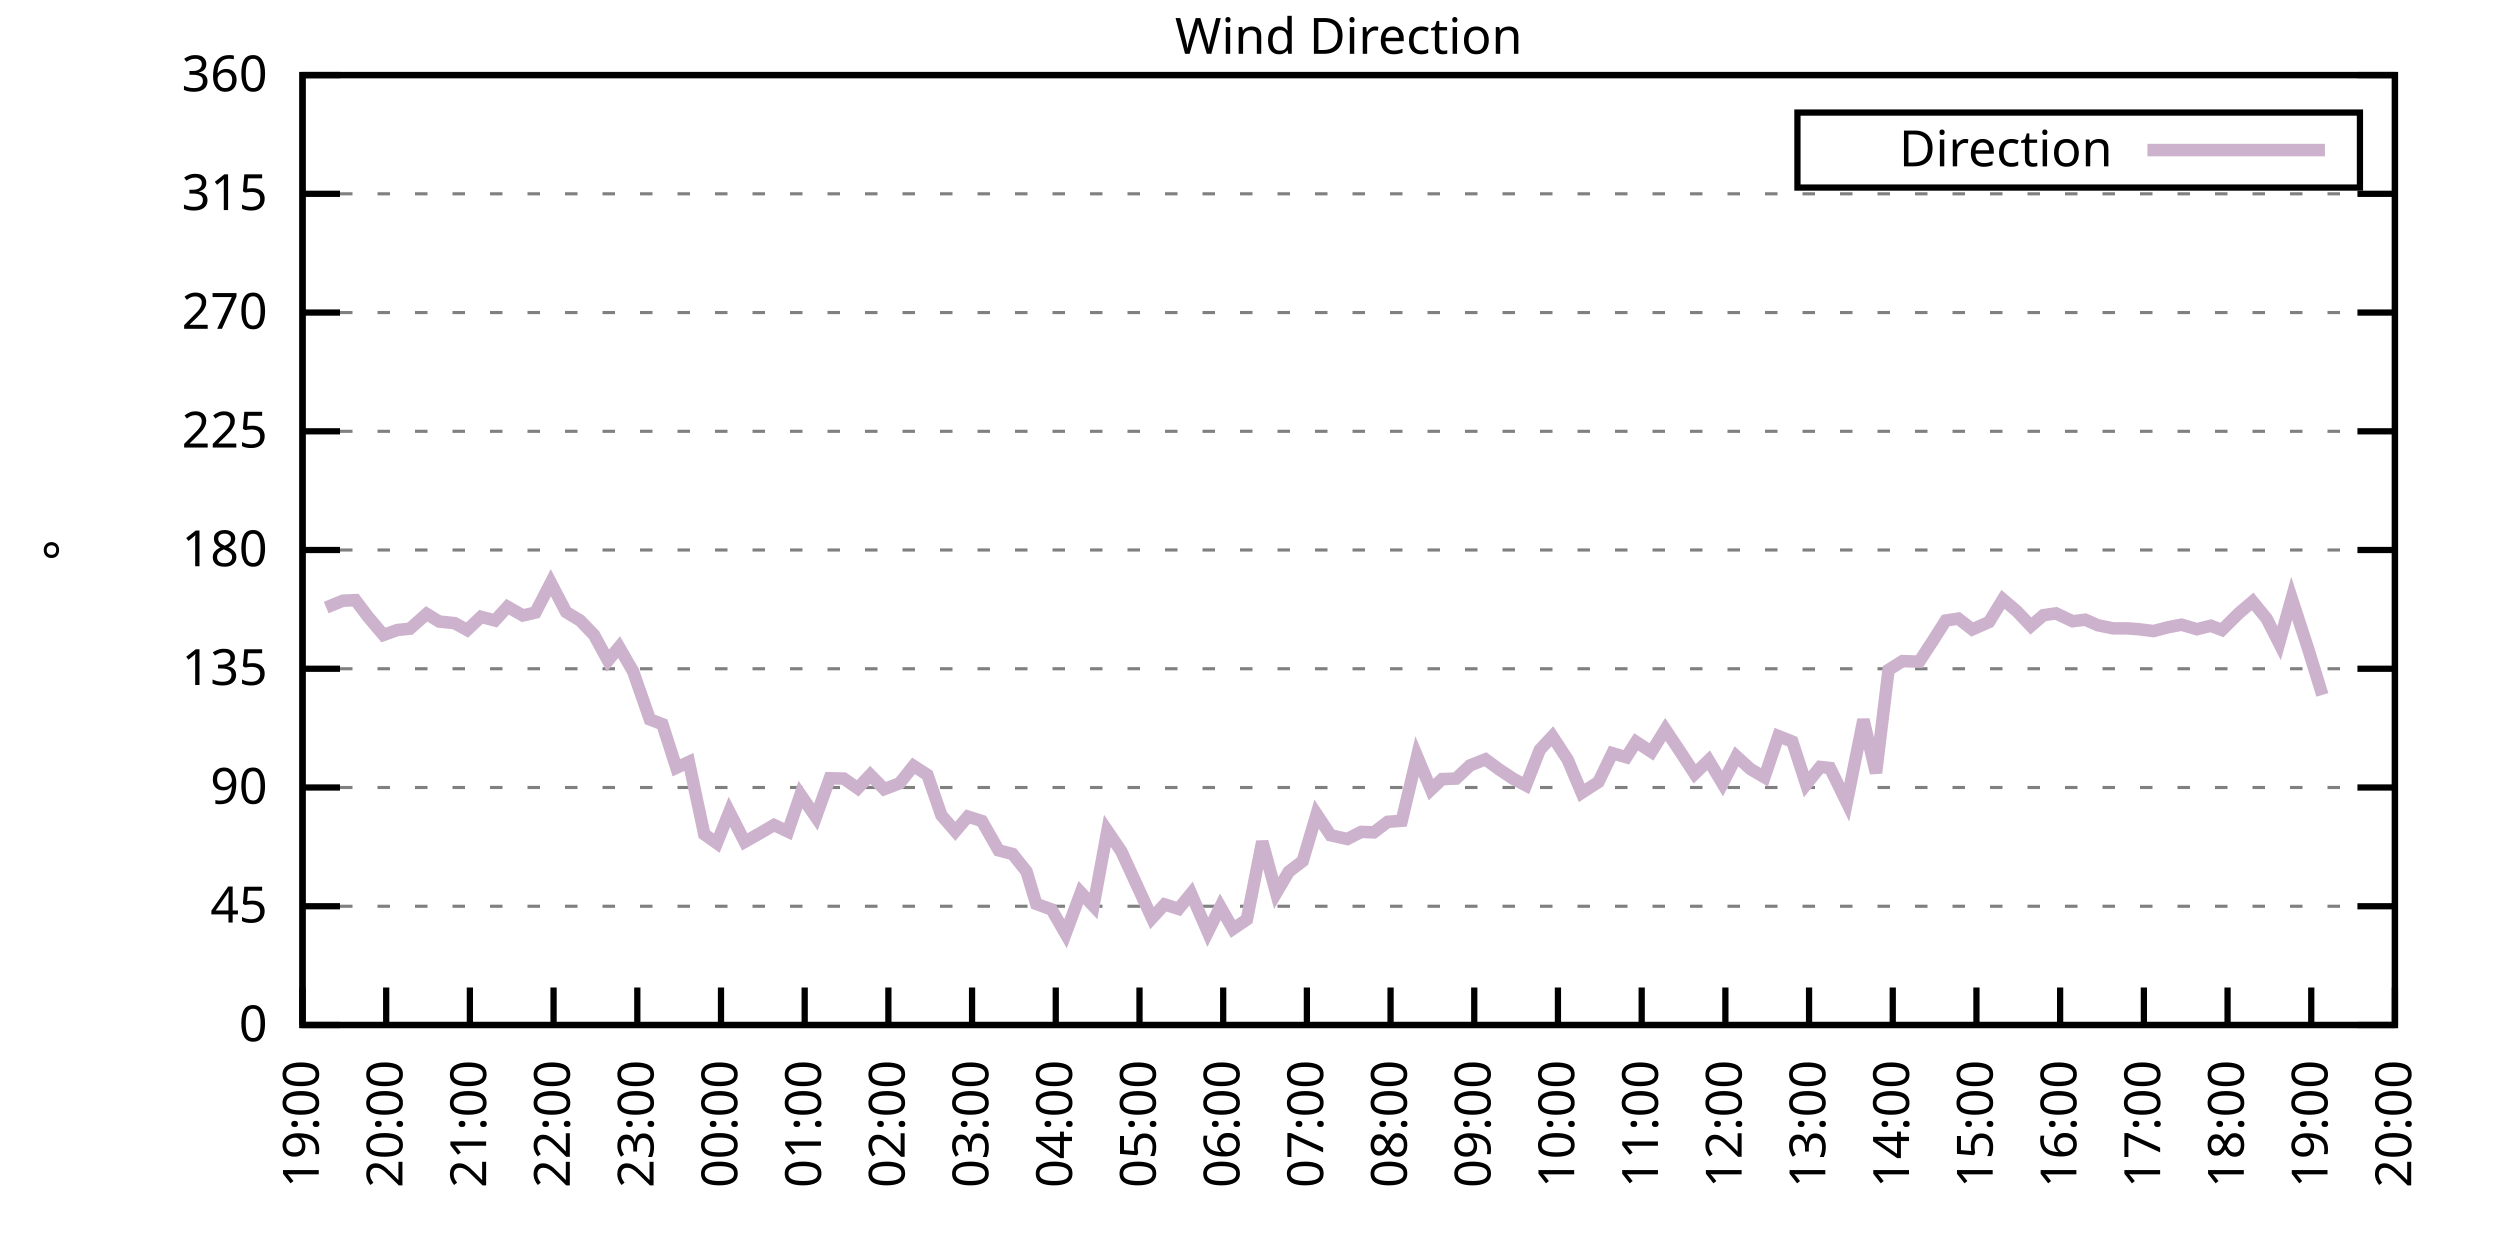
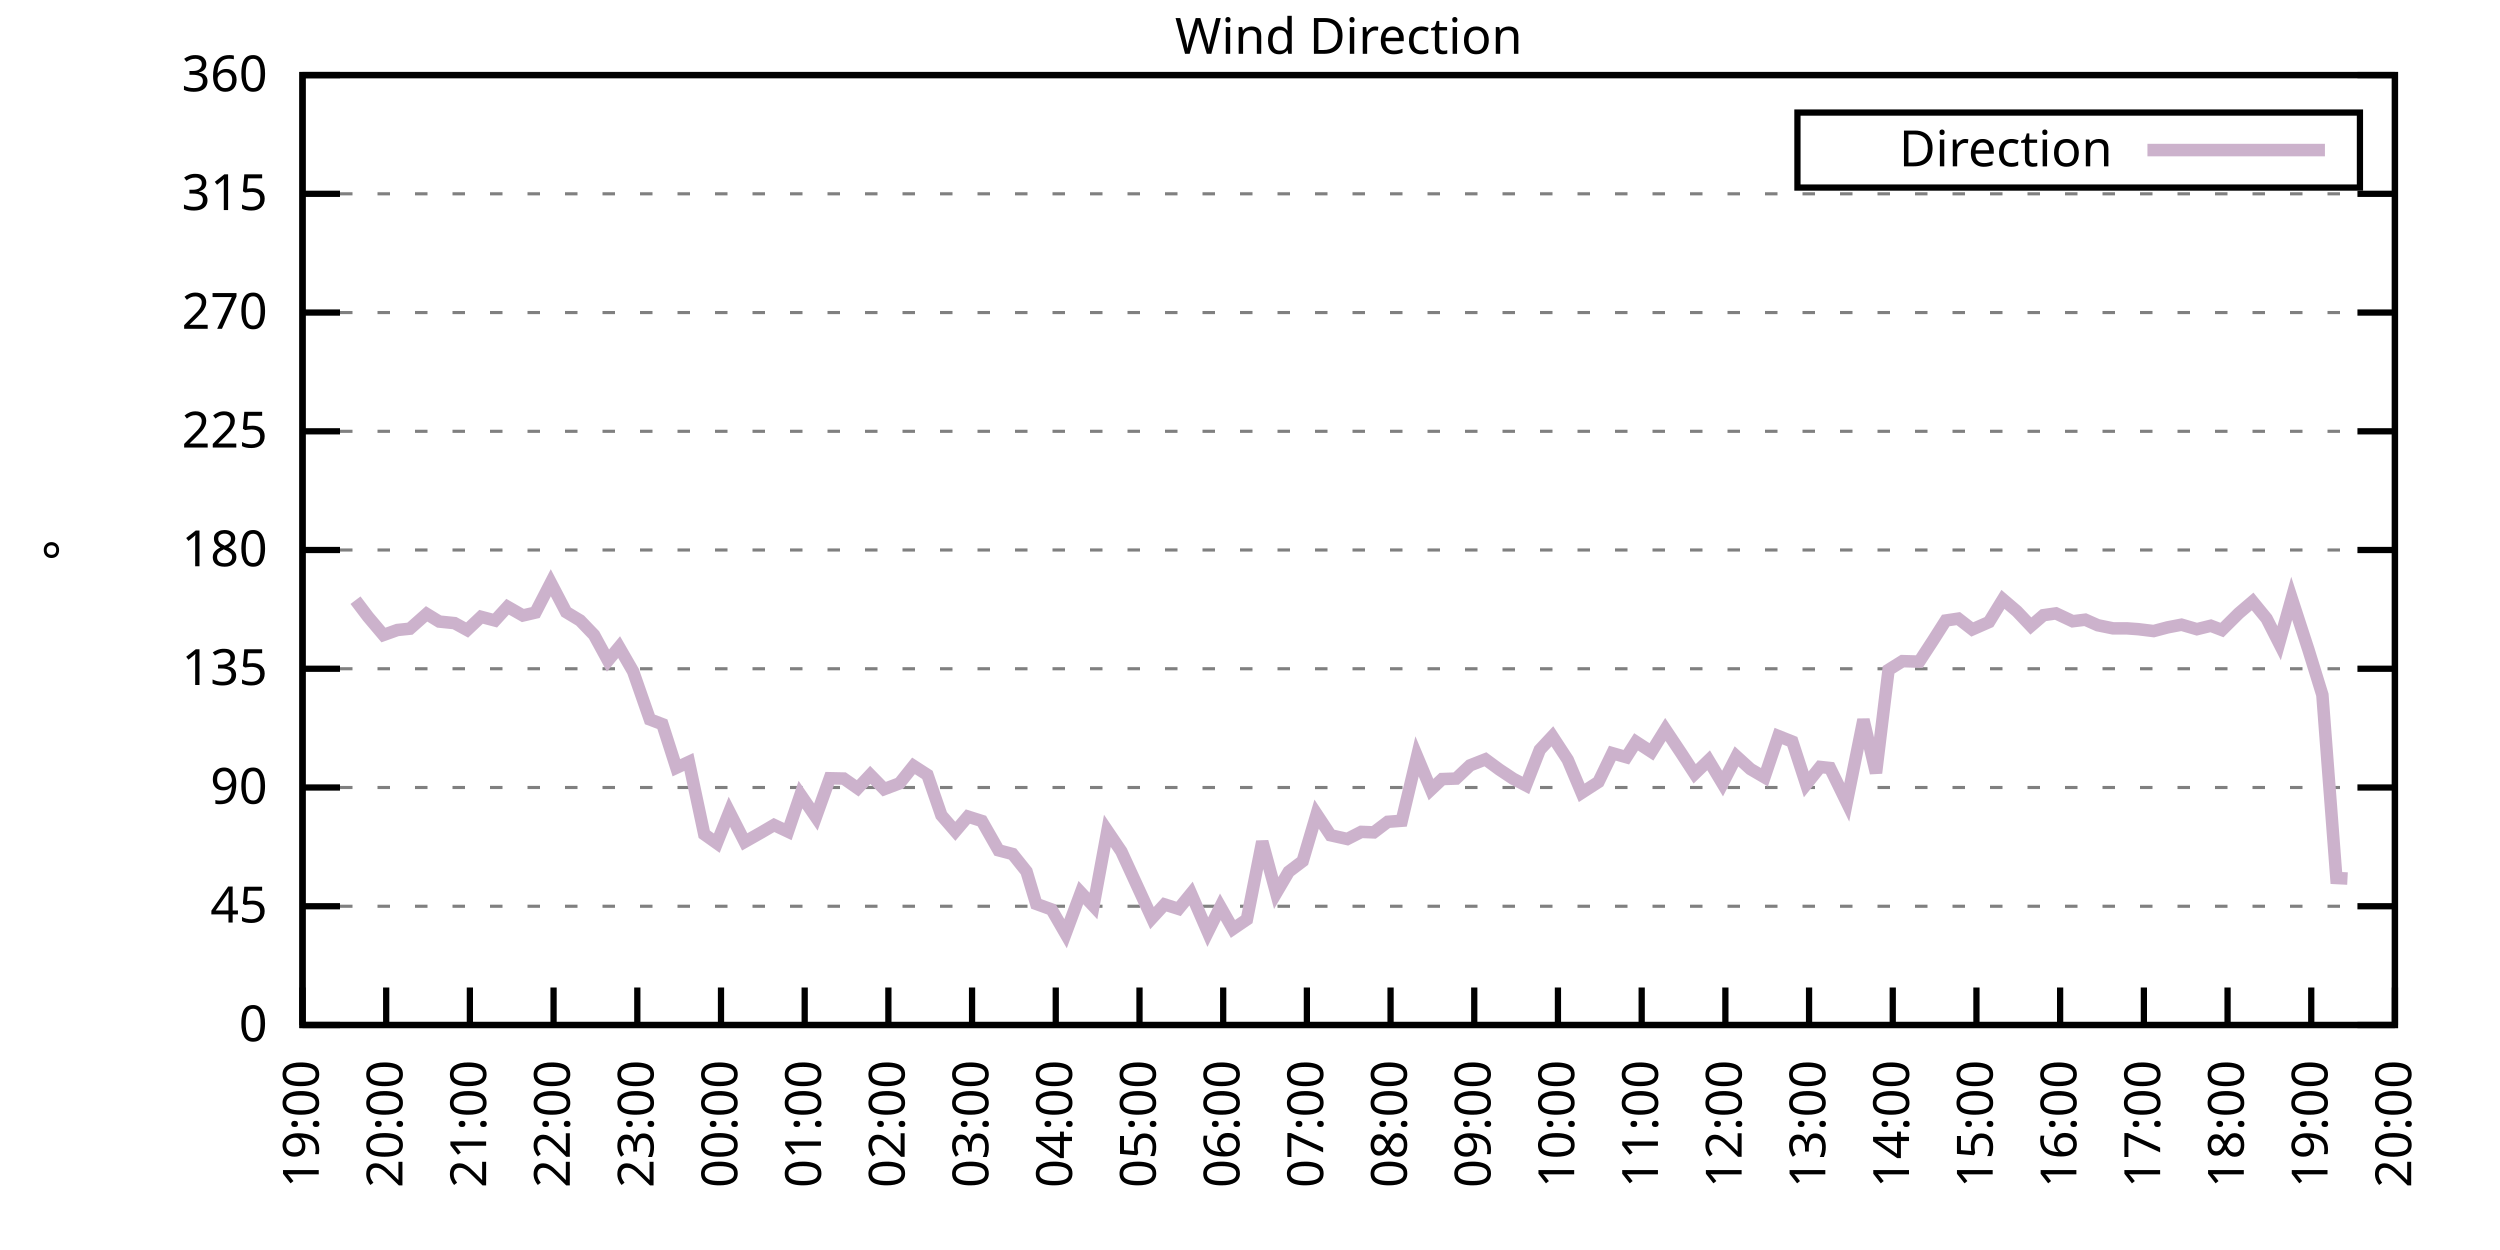
<svg xmlns="http://www.w3.org/2000/svg" xmlns:xlink="http://www.w3.org/1999/xlink" width="400" height="200" viewBox="0 0 400 200">
  <g id="gnuplot_canvas">
    <rect x="0" y="0" width="400" height="200" fill="none" />
    <defs>
      <circle id="gpDot" r="0.5" stroke-width="0.5" stroke="currentColor" />
      <path id="gpPt0" stroke-width="0.333" stroke="currentColor" d="M-1,0 h2 M0,-1 v2" />
      <path id="gpPt1" stroke-width="0.333" stroke="currentColor" d="M-1,-1 L1,1 M1,-1 L-1,1" />
      <path id="gpPt2" stroke-width="0.333" stroke="currentColor" d="M-1,0 L1,0 M0,-1 L0,1 M-1,-1 L1,1 M-1,1 L1,-1" />
      <rect id="gpPt3" stroke-width="0.333" stroke="currentColor" x="-1" y="-1" width="2" height="2" />
      <rect id="gpPt4" stroke-width="0.333" stroke="currentColor" fill="currentColor" x="-1" y="-1" width="2" height="2" />
      <circle id="gpPt5" stroke-width="0.333" stroke="currentColor" cx="0" cy="0" r="1" />
      <use xlink:href="#gpPt5" id="gpPt6" fill="currentColor" stroke="none" />
      <path id="gpPt7" stroke-width="0.333" stroke="currentColor" d="M0,-1.33 L-1.33,0.67 L1.33,0.67 z" />
      <use xlink:href="#gpPt7" id="gpPt8" fill="currentColor" stroke="none" />
      <use xlink:href="#gpPt7" id="gpPt9" stroke="currentColor" transform="rotate(180)" />
      <use xlink:href="#gpPt9" id="gpPt10" fill="currentColor" stroke="none" />
      <use xlink:href="#gpPt3" id="gpPt11" stroke="currentColor" transform="rotate(45)" />
      <use xlink:href="#gpPt11" id="gpPt12" fill="currentColor" stroke="none" />
      <path id="gpPt13" stroke-width="0.333" stroke="currentColor" d="M0,1.330 L1.265,0.411 L0.782,-1.067 L-0.782,-1.076 L-1.265,0.411 z" />
      <use xlink:href="#gpPt13" id="gpPt14" fill="currentColor" stroke="none" />
      <filter id="textbox" filterUnits="objectBoundingBox" x="0" y="0" height="1" width="1">
        <feFlood flood-color="white" flood-opacity="1" result="bgnd" />
        <feComposite in="SourceGraphic" in2="bgnd" operator="atop" />
      </filter>
      <filter id="greybox" filterUnits="objectBoundingBox" x="0" y="0" height="1" width="1">
        <feFlood flood-color="lightgrey" flood-opacity="1" result="grey" />
        <feComposite in="SourceGraphic" in2="grey" operator="atop" />
      </filter>
    </defs>
    <g fill="none" color="white" stroke="currentColor" stroke-width="1.00" stroke-linecap="butt" stroke-linejoin="miter">
</g>
    <g fill="none" color="black" stroke="currentColor" stroke-width="1.00" stroke-linecap="butt" stroke-linejoin="miter">
      <g stroke="none" shape-rendering="crispEdges">
        <polygon fill="rgb(255, 255, 255)" points="48.40,164.00 383.18,164.00 383.18,12.02 48.40,12.02 " />
      </g>
    </g>
    <g fill="none" color="black" stroke="currentColor" stroke-width="1.00" stroke-linecap="butt" stroke-linejoin="miter">
</g>
    <g fill="none" color="black" stroke="black" stroke-width="0.50" stroke-linecap="butt" stroke-linejoin="miter">
</g>
    <g fill="none" color="gray" stroke="currentColor" stroke-width="0.50" stroke-linecap="butt" stroke-linejoin="miter">
      <path stroke="gray" stroke-dasharray="2,4" class="gridline" d="M48.40,164.00 L383.19,164.00  " />
    </g>
    <g fill="none" color="gray" stroke="gray" stroke-width="1.00" stroke-linecap="butt" stroke-linejoin="miter">
</g>
    <g fill="none" color="black" stroke="currentColor" stroke-width="1.00" stroke-linecap="butt" stroke-linejoin="miter">
      <path stroke="black" d="M48.40,164.00 L54.40,164.00 M383.19,164.00 L377.19,164.00  " />
      <g transform="translate(42.80,166.60)" stroke="none" fill="black" font-family="Sans" font-size="8.00" text-anchor="end">
        <text>
          <tspan font-family="Sans"> 0</tspan>
        </text>
      </g>
    </g>
    <g fill="none" color="black" stroke="currentColor" stroke-width="1.00" stroke-linecap="butt" stroke-linejoin="miter">
</g>
    <g fill="none" color="black" stroke="black" stroke-width="0.50" stroke-linecap="butt" stroke-linejoin="miter">
</g>
    <g fill="none" color="gray" stroke="currentColor" stroke-width="0.50" stroke-linecap="butt" stroke-linejoin="miter">
      <path stroke="gray" stroke-dasharray="2,4" class="gridline" d="M48.40,145.00 L383.19,145.00  " />
    </g>
    <g fill="none" color="gray" stroke="gray" stroke-width="1.00" stroke-linecap="butt" stroke-linejoin="miter">
</g>
    <g fill="none" color="black" stroke="currentColor" stroke-width="1.00" stroke-linecap="butt" stroke-linejoin="miter">
      <path stroke="black" d="M48.40,145.00 L54.40,145.00 M383.19,145.00 L377.19,145.00  " />
      <g transform="translate(42.80,147.60)" stroke="none" fill="black" font-family="Sans" font-size="8.00" text-anchor="end">
        <text>
          <tspan font-family="Sans"> 45</tspan>
        </text>
      </g>
    </g>
    <g fill="none" color="black" stroke="currentColor" stroke-width="1.00" stroke-linecap="butt" stroke-linejoin="miter">
</g>
    <g fill="none" color="black" stroke="black" stroke-width="0.50" stroke-linecap="butt" stroke-linejoin="miter">
</g>
    <g fill="none" color="gray" stroke="currentColor" stroke-width="0.50" stroke-linecap="butt" stroke-linejoin="miter">
      <path stroke="gray" stroke-dasharray="2,4" class="gridline" d="M48.40,126.00 L383.19,126.00  " />
    </g>
    <g fill="none" color="gray" stroke="gray" stroke-width="1.00" stroke-linecap="butt" stroke-linejoin="miter">
</g>
    <g fill="none" color="black" stroke="currentColor" stroke-width="1.00" stroke-linecap="butt" stroke-linejoin="miter">
      <path stroke="black" d="M48.40,126.00 L54.40,126.00 M383.19,126.00 L377.19,126.00  " />
      <g transform="translate(42.80,128.60)" stroke="none" fill="black" font-family="Sans" font-size="8.00" text-anchor="end">
        <text>
          <tspan font-family="Sans"> 90</tspan>
        </text>
      </g>
    </g>
    <g fill="none" color="black" stroke="currentColor" stroke-width="1.00" stroke-linecap="butt" stroke-linejoin="miter">
</g>
    <g fill="none" color="black" stroke="black" stroke-width="0.50" stroke-linecap="butt" stroke-linejoin="miter">
</g>
    <g fill="none" color="gray" stroke="currentColor" stroke-width="0.50" stroke-linecap="butt" stroke-linejoin="miter">
      <path stroke="gray" stroke-dasharray="2,4" class="gridline" d="M48.40,107.00 L383.19,107.00  " />
    </g>
    <g fill="none" color="gray" stroke="gray" stroke-width="1.00" stroke-linecap="butt" stroke-linejoin="miter">
</g>
    <g fill="none" color="black" stroke="currentColor" stroke-width="1.00" stroke-linecap="butt" stroke-linejoin="miter">
      <path stroke="black" d="M48.40,107.00 L54.40,107.00 M383.19,107.00 L377.19,107.00  " />
      <g transform="translate(42.80,109.60)" stroke="none" fill="black" font-family="Sans" font-size="8.00" text-anchor="end">
        <text>
          <tspan font-family="Sans"> 135</tspan>
        </text>
      </g>
    </g>
    <g fill="none" color="black" stroke="currentColor" stroke-width="1.00" stroke-linecap="butt" stroke-linejoin="miter">
</g>
    <g fill="none" color="black" stroke="black" stroke-width="0.50" stroke-linecap="butt" stroke-linejoin="miter">
</g>
    <g fill="none" color="gray" stroke="currentColor" stroke-width="0.50" stroke-linecap="butt" stroke-linejoin="miter">
      <path stroke="gray" stroke-dasharray="2,4" class="gridline" d="M48.40,88.00 L383.19,88.00  " />
    </g>
    <g fill="none" color="gray" stroke="gray" stroke-width="1.00" stroke-linecap="butt" stroke-linejoin="miter">
</g>
    <g fill="none" color="black" stroke="currentColor" stroke-width="1.00" stroke-linecap="butt" stroke-linejoin="miter">
      <path stroke="black" d="M48.40,88.00 L54.40,88.00 M383.19,88.00 L377.19,88.00  " />
      <g transform="translate(42.80,90.60)" stroke="none" fill="black" font-family="Sans" font-size="8.00" text-anchor="end">
        <text>
          <tspan font-family="Sans"> 180</tspan>
        </text>
      </g>
    </g>
    <g fill="none" color="black" stroke="currentColor" stroke-width="1.00" stroke-linecap="butt" stroke-linejoin="miter">
</g>
    <g fill="none" color="black" stroke="black" stroke-width="0.50" stroke-linecap="butt" stroke-linejoin="miter">
</g>
    <g fill="none" color="gray" stroke="currentColor" stroke-width="0.50" stroke-linecap="butt" stroke-linejoin="miter">
      <path stroke="gray" stroke-dasharray="2,4" class="gridline" d="M48.40,69.01 L383.19,69.01  " />
    </g>
    <g fill="none" color="gray" stroke="gray" stroke-width="1.00" stroke-linecap="butt" stroke-linejoin="miter">
</g>
    <g fill="none" color="black" stroke="currentColor" stroke-width="1.00" stroke-linecap="butt" stroke-linejoin="miter">
      <path stroke="black" d="M48.40,69.01 L54.40,69.01 M383.19,69.01 L377.19,69.01  " />
      <g transform="translate(42.80,71.61)" stroke="none" fill="black" font-family="Sans" font-size="8.00" text-anchor="end">
        <text>
          <tspan font-family="Sans"> 225</tspan>
        </text>
      </g>
    </g>
    <g fill="none" color="black" stroke="currentColor" stroke-width="1.00" stroke-linecap="butt" stroke-linejoin="miter">
</g>
    <g fill="none" color="black" stroke="black" stroke-width="0.50" stroke-linecap="butt" stroke-linejoin="miter">
</g>
    <g fill="none" color="gray" stroke="currentColor" stroke-width="0.50" stroke-linecap="butt" stroke-linejoin="miter">
      <path stroke="gray" stroke-dasharray="2,4" class="gridline" d="M48.40,50.01 L383.19,50.01  " />
    </g>
    <g fill="none" color="gray" stroke="gray" stroke-width="1.00" stroke-linecap="butt" stroke-linejoin="miter">
</g>
    <g fill="none" color="black" stroke="currentColor" stroke-width="1.00" stroke-linecap="butt" stroke-linejoin="miter">
      <path stroke="black" d="M48.40,50.01 L54.40,50.01 M383.19,50.01 L377.19,50.01  " />
      <g transform="translate(42.80,52.61)" stroke="none" fill="black" font-family="Sans" font-size="8.00" text-anchor="end">
        <text>
          <tspan font-family="Sans"> 270</tspan>
        </text>
      </g>
    </g>
    <g fill="none" color="black" stroke="currentColor" stroke-width="1.00" stroke-linecap="butt" stroke-linejoin="miter">
</g>
    <g fill="none" color="black" stroke="black" stroke-width="0.50" stroke-linecap="butt" stroke-linejoin="miter">
</g>
    <g fill="none" color="gray" stroke="currentColor" stroke-width="0.50" stroke-linecap="butt" stroke-linejoin="miter">
      <path stroke="gray" stroke-dasharray="2,4" class="gridline" d="M48.40,31.01 L383.19,31.01  " />
    </g>
    <g fill="none" color="gray" stroke="gray" stroke-width="1.00" stroke-linecap="butt" stroke-linejoin="miter">
</g>
    <g fill="none" color="black" stroke="currentColor" stroke-width="1.00" stroke-linecap="butt" stroke-linejoin="miter">
      <path stroke="black" d="M48.40,31.01 L54.40,31.01 M383.19,31.01 L377.19,31.01  " />
      <g transform="translate(42.80,33.61)" stroke="none" fill="black" font-family="Sans" font-size="8.00" text-anchor="end">
        <text>
          <tspan font-family="Sans"> 315</tspan>
        </text>
      </g>
    </g>
    <g fill="none" color="black" stroke="currentColor" stroke-width="1.00" stroke-linecap="butt" stroke-linejoin="miter">
</g>
    <g fill="none" color="black" stroke="black" stroke-width="0.50" stroke-linecap="butt" stroke-linejoin="miter">
</g>
    <g fill="none" color="gray" stroke="currentColor" stroke-width="0.50" stroke-linecap="butt" stroke-linejoin="miter">
      <path stroke="gray" stroke-dasharray="2,4" class="gridline" d="M48.40,12.01 L383.19,12.01  " />
    </g>
    <g fill="none" color="gray" stroke="gray" stroke-width="1.00" stroke-linecap="butt" stroke-linejoin="miter">
</g>
    <g fill="none" color="black" stroke="currentColor" stroke-width="1.00" stroke-linecap="butt" stroke-linejoin="miter">
      <path stroke="black" d="M48.40,12.01 L54.40,12.01 M383.19,12.01 L377.19,12.01  " />
      <g transform="translate(42.80,14.61)" stroke="none" fill="black" font-family="Sans" font-size="8.00" text-anchor="end">
        <text>
          <tspan font-family="Sans"> 360</tspan>
        </text>
      </g>
    </g>
    <g fill="none" color="black" stroke="currentColor" stroke-width="1.00" stroke-linecap="butt" stroke-linejoin="miter">
      <path stroke="black" d="M48.40,164.00 L48.40,158.00  " />
      <g transform="translate(51.00,169.60) rotate(270.00)" stroke="none" fill="black" font-family="Sans" font-size="8.00" text-anchor="end">
        <text>
          <tspan font-family="Sans">19:00</tspan>
        </text>
      </g>
    </g>
    <g fill="none" color="black" stroke="currentColor" stroke-width="1.00" stroke-linecap="butt" stroke-linejoin="miter">
      <path stroke="black" d="M61.79,164.00 L61.79,158.00  " />
      <g transform="translate(64.39,169.60) rotate(270.00)" stroke="none" fill="black" font-family="Sans" font-size="8.00" text-anchor="end">
        <text>
          <tspan font-family="Sans">20:00</tspan>
        </text>
      </g>
    </g>
    <g fill="none" color="black" stroke="currentColor" stroke-width="1.00" stroke-linecap="butt" stroke-linejoin="miter">
      <path stroke="black" d="M75.18,164.00 L75.18,158.00  " />
      <g transform="translate(77.78,169.60) rotate(270.00)" stroke="none" fill="black" font-family="Sans" font-size="8.00" text-anchor="end">
        <text>
          <tspan font-family="Sans">21:00</tspan>
        </text>
      </g>
    </g>
    <g fill="none" color="black" stroke="currentColor" stroke-width="1.00" stroke-linecap="butt" stroke-linejoin="miter">
      <path stroke="black" d="M88.57,164.00 L88.57,158.00  " />
      <g transform="translate(91.17,169.60) rotate(270.00)" stroke="none" fill="black" font-family="Sans" font-size="8.00" text-anchor="end">
        <text>
          <tspan font-family="Sans">22:00</tspan>
        </text>
      </g>
    </g>
    <g fill="none" color="black" stroke="currentColor" stroke-width="1.00" stroke-linecap="butt" stroke-linejoin="miter">
      <path stroke="black" d="M101.97,164.00 L101.97,158.00  " />
      <g transform="translate(104.57,169.60) rotate(270.00)" stroke="none" fill="black" font-family="Sans" font-size="8.00" text-anchor="end">
        <text>
          <tspan font-family="Sans">23:00</tspan>
        </text>
      </g>
    </g>
    <g fill="none" color="black" stroke="currentColor" stroke-width="1.00" stroke-linecap="butt" stroke-linejoin="miter">
      <path stroke="black" d="M115.36,164.00 L115.36,158.00  " />
      <g transform="translate(117.96,169.60) rotate(270.00)" stroke="none" fill="black" font-family="Sans" font-size="8.00" text-anchor="end">
        <text>
          <tspan font-family="Sans">00:00</tspan>
        </text>
      </g>
    </g>
    <g fill="none" color="black" stroke="currentColor" stroke-width="1.00" stroke-linecap="butt" stroke-linejoin="miter">
      <path stroke="black" d="M128.75,164.00 L128.75,158.00  " />
      <g transform="translate(131.35,169.60) rotate(270.00)" stroke="none" fill="black" font-family="Sans" font-size="8.00" text-anchor="end">
        <text>
          <tspan font-family="Sans">01:00</tspan>
        </text>
      </g>
    </g>
    <g fill="none" color="black" stroke="currentColor" stroke-width="1.00" stroke-linecap="butt" stroke-linejoin="miter">
      <path stroke="black" d="M142.14,164.00 L142.14,158.00  " />
      <g transform="translate(144.74,169.60) rotate(270.00)" stroke="none" fill="black" font-family="Sans" font-size="8.00" text-anchor="end">
        <text>
          <tspan font-family="Sans">02:00</tspan>
        </text>
      </g>
    </g>
    <g fill="none" color="black" stroke="currentColor" stroke-width="1.00" stroke-linecap="butt" stroke-linejoin="miter">
      <path stroke="black" d="M155.53,164.00 L155.53,158.00  " />
      <g transform="translate(158.13,169.60) rotate(270.00)" stroke="none" fill="black" font-family="Sans" font-size="8.00" text-anchor="end">
        <text>
          <tspan font-family="Sans">03:00</tspan>
        </text>
      </g>
    </g>
    <g fill="none" color="black" stroke="currentColor" stroke-width="1.00" stroke-linecap="butt" stroke-linejoin="miter">
      <path stroke="black" d="M168.92,164.00 L168.92,158.00  " />
      <g transform="translate(171.52,169.60) rotate(270.00)" stroke="none" fill="black" font-family="Sans" font-size="8.00" text-anchor="end">
        <text>
          <tspan font-family="Sans">04:00</tspan>
        </text>
      </g>
    </g>
    <g fill="none" color="black" stroke="currentColor" stroke-width="1.00" stroke-linecap="butt" stroke-linejoin="miter">
      <path stroke="black" d="M182.32,164.00 L182.32,158.00  " />
      <g transform="translate(184.92,169.60) rotate(270.00)" stroke="none" fill="black" font-family="Sans" font-size="8.00" text-anchor="end">
        <text>
          <tspan font-family="Sans">05:00</tspan>
        </text>
      </g>
    </g>
    <g fill="none" color="black" stroke="currentColor" stroke-width="1.00" stroke-linecap="butt" stroke-linejoin="miter">
      <path stroke="black" d="M195.71,164.00 L195.71,158.00  " />
      <g transform="translate(198.31,169.60) rotate(270.00)" stroke="none" fill="black" font-family="Sans" font-size="8.00" text-anchor="end">
        <text>
          <tspan font-family="Sans">06:00</tspan>
        </text>
      </g>
    </g>
    <g fill="none" color="black" stroke="currentColor" stroke-width="1.00" stroke-linecap="butt" stroke-linejoin="miter">
      <path stroke="black" d="M209.10,164.00 L209.10,158.00  " />
      <g transform="translate(211.70,169.60) rotate(270.00)" stroke="none" fill="black" font-family="Sans" font-size="8.00" text-anchor="end">
        <text>
          <tspan font-family="Sans">07:00</tspan>
        </text>
      </g>
    </g>
    <g fill="none" color="black" stroke="currentColor" stroke-width="1.00" stroke-linecap="butt" stroke-linejoin="miter">
      <path stroke="black" d="M222.49,164.00 L222.49,158.00  " />
      <g transform="translate(225.09,169.60) rotate(270.00)" stroke="none" fill="black" font-family="Sans" font-size="8.00" text-anchor="end">
        <text>
          <tspan font-family="Sans">08:00</tspan>
        </text>
      </g>
    </g>
    <g fill="none" color="black" stroke="currentColor" stroke-width="1.00" stroke-linecap="butt" stroke-linejoin="miter">
      <path stroke="black" d="M235.88,164.00 L235.88,158.00  " />
      <g transform="translate(238.48,169.60) rotate(270.00)" stroke="none" fill="black" font-family="Sans" font-size="8.00" text-anchor="end">
        <text>
          <tspan font-family="Sans">09:00</tspan>
        </text>
      </g>
    </g>
    <g fill="none" color="black" stroke="currentColor" stroke-width="1.00" stroke-linecap="butt" stroke-linejoin="miter">
      <path stroke="black" d="M249.27,164.00 L249.27,158.00  " />
      <g transform="translate(251.87,169.60) rotate(270.00)" stroke="none" fill="black" font-family="Sans" font-size="8.00" text-anchor="end">
        <text>
          <tspan font-family="Sans">10:00</tspan>
        </text>
      </g>
    </g>
    <g fill="none" color="black" stroke="currentColor" stroke-width="1.00" stroke-linecap="butt" stroke-linejoin="miter">
      <path stroke="black" d="M262.67,164.00 L262.67,158.00  " />
      <g transform="translate(265.27,169.60) rotate(270.00)" stroke="none" fill="black" font-family="Sans" font-size="8.00" text-anchor="end">
        <text>
          <tspan font-family="Sans">11:00</tspan>
        </text>
      </g>
    </g>
    <g fill="none" color="black" stroke="currentColor" stroke-width="1.00" stroke-linecap="butt" stroke-linejoin="miter">
      <path stroke="black" d="M276.06,164.00 L276.06,158.00  " />
      <g transform="translate(278.66,169.60) rotate(270.00)" stroke="none" fill="black" font-family="Sans" font-size="8.00" text-anchor="end">
        <text>
          <tspan font-family="Sans">12:00</tspan>
        </text>
      </g>
    </g>
    <g fill="none" color="black" stroke="currentColor" stroke-width="1.00" stroke-linecap="butt" stroke-linejoin="miter">
      <path stroke="black" d="M289.45,164.00 L289.45,158.00  " />
      <g transform="translate(292.05,169.60) rotate(270.00)" stroke="none" fill="black" font-family="Sans" font-size="8.00" text-anchor="end">
        <text>
          <tspan font-family="Sans">13:00</tspan>
        </text>
      </g>
    </g>
    <g fill="none" color="black" stroke="currentColor" stroke-width="1.00" stroke-linecap="butt" stroke-linejoin="miter">
      <path stroke="black" d="M302.84,164.00 L302.84,158.00  " />
      <g transform="translate(305.44,169.60) rotate(270.00)" stroke="none" fill="black" font-family="Sans" font-size="8.00" text-anchor="end">
        <text>
          <tspan font-family="Sans">14:00</tspan>
        </text>
      </g>
    </g>
    <g fill="none" color="black" stroke="currentColor" stroke-width="1.00" stroke-linecap="butt" stroke-linejoin="miter">
      <path stroke="black" d="M316.23,164.00 L316.23,158.00  " />
      <g transform="translate(318.83,169.60) rotate(270.00)" stroke="none" fill="black" font-family="Sans" font-size="8.00" text-anchor="end">
        <text>
          <tspan font-family="Sans">15:00</tspan>
        </text>
      </g>
    </g>
    <g fill="none" color="black" stroke="currentColor" stroke-width="1.00" stroke-linecap="butt" stroke-linejoin="miter">
      <path stroke="black" d="M329.62,164.00 L329.62,158.00  " />
      <g transform="translate(332.22,169.60) rotate(270.00)" stroke="none" fill="black" font-family="Sans" font-size="8.00" text-anchor="end">
        <text>
          <tspan font-family="Sans">16:00</tspan>
        </text>
      </g>
    </g>
    <g fill="none" color="black" stroke="currentColor" stroke-width="1.00" stroke-linecap="butt" stroke-linejoin="miter">
      <path stroke="black" d="M343.02,164.00 L343.02,158.00  " />
      <g transform="translate(345.62,169.60) rotate(270.00)" stroke="none" fill="black" font-family="Sans" font-size="8.00" text-anchor="end">
        <text>
          <tspan font-family="Sans">17:00</tspan>
        </text>
      </g>
    </g>
    <g fill="none" color="black" stroke="currentColor" stroke-width="1.00" stroke-linecap="butt" stroke-linejoin="miter">
      <path stroke="black" d="M356.41,164.00 L356.41,158.00  " />
      <g transform="translate(359.01,169.60) rotate(270.00)" stroke="none" fill="black" font-family="Sans" font-size="8.00" text-anchor="end">
        <text>
          <tspan font-family="Sans">18:00</tspan>
        </text>
      </g>
    </g>
    <g fill="none" color="black" stroke="currentColor" stroke-width="1.00" stroke-linecap="butt" stroke-linejoin="miter">
      <path stroke="black" d="M369.80,164.00 L369.80,158.00  " />
      <g transform="translate(372.40,169.60) rotate(270.00)" stroke="none" fill="black" font-family="Sans" font-size="8.00" text-anchor="end">
        <text>
          <tspan font-family="Sans">19:00</tspan>
        </text>
      </g>
    </g>
    <g fill="none" color="black" stroke="currentColor" stroke-width="1.00" stroke-linecap="butt" stroke-linejoin="miter">
      <path stroke="black" d="M383.19,164.00 L383.19,158.00  " />
      <g transform="translate(385.79,169.60) rotate(270.00)" stroke="none" fill="black" font-family="Sans" font-size="8.00" text-anchor="end">
        <text>
          <tspan font-family="Sans">20:00</tspan>
        </text>
      </g>
    </g>
    <g fill="none" color="black" stroke="currentColor" stroke-width="1.00" stroke-linecap="butt" stroke-linejoin="miter">
</g>
    <g fill="none" color="black" stroke="currentColor" stroke-width="1.00" stroke-linecap="butt" stroke-linejoin="miter">
      <path stroke="black" d="M48.40,12.01 L48.40,164.00 L383.19,164.00 L383.19,12.01 L48.40,12.01 Z  " />
    </g>
    <g fill="none" color="black" stroke="currentColor" stroke-width="1.00" stroke-linecap="butt" stroke-linejoin="miter">
</g>
    <g fill="none" color="black" stroke="currentColor" stroke-width="1.00" stroke-linecap="butt" stroke-linejoin="miter">
      <path stroke="black" d="M287.59,30.01 L287.59,18.01 L377.59,18.01 L377.59,30.01 L287.59,30.01 Z  " />
    </g>
    <g id="Wind_direction_plot_1">
      <g fill="none" color="white" stroke="black" stroke-width="2.00" stroke-linecap="butt" stroke-linejoin="miter">
</g>
      <g fill="none" color="black" stroke="currentColor" stroke-width="2.00" stroke-linecap="butt" stroke-linejoin="miter">
        <g transform="translate(337.99,26.61)" stroke="none" fill="black" font-family="Sans" font-size="8.00" text-anchor="end">
          <text>
            <tspan font-family="Sans">Direction</tspan>
          </text>
        </g>
      </g>
      <g fill="none" color="black" stroke="currentColor" stroke-width="2.00" stroke-linecap="butt" stroke-linejoin="miter">
-         <path stroke="rgb(204, 178, 204)" d="M343.59,24.01 L371.99,24.01 M52.19,97.21 L54.87,96.11 L56.88,96.03 L58.89,98.69 L61.35,101.60 L63.58,100.80   L65.59,100.59 L68.26,98.22 L70.27,99.45 L72.73,99.70 L74.74,100.80 L76.97,98.69 L79.20,99.28 L81.21,97.08   L83.66,98.48 L85.67,98.01 L88.13,93.24 L90.58,97.93 L92.82,99.28 L95.05,101.60 L97.28,105.69 L99.06,103.54   L101.30,107.43 L103.98,115.11 L105.98,115.87 L108.22,122.84 L110.22,121.91 L112.68,133.48 L114.69,134.91 L116.70,129.89   L119.15,134.70 L121.83,133.18 L123.84,132.00 L126.07,133.05 L128.08,127.14 L130.54,130.73 L132.77,124.52 L135.00,124.57   L137.23,126.13 L139.24,123.98 L141.47,126.26 L143.93,125.33 L146.16,122.54 L148.39,123.98 L150.62,130.44 L152.85,133.01   L154.86,130.65 L157.10,131.36 L159.77,136.05 L162.01,136.64 L164.24,139.43 L165.80,144.62 L168.25,145.51 L170.49,149.39   L172.94,142.81 L174.95,144.96 L177.18,132.93 L179.41,136.22 L184.32,146.90 L186.33,144.71 L188.57,145.42 L190.57,142.97   L193.25,149.14 L195.26,145.09 L197.27,148.63 L199.50,147.11 L201.96,134.66 L204.19,142.89 L206.20,139.47 L208.43,137.78   L210.66,130.27 L212.89,133.64 L215.57,134.24 L217.80,133.10 L219.81,133.18 L222.04,131.49 L224.28,131.32 L226.73,121.02   L228.96,126.34 L230.75,124.65 L232.98,124.57 L235.21,122.46 L237.67,121.49 L239.90,123.13 L242.13,124.61 L244.14,125.66   L246.37,119.97 L248.38,117.81 L250.84,121.57 L253.07,126.85 L255.75,125.12 L257.98,120.51 L260.21,121.15 L261.77,118.70   L264.23,120.30 L266.46,116.71 L268.92,120.39 L271.15,123.81 L273.38,121.65 L275.61,125.37 L277.84,121.02 L280.07,123.05   L282.31,124.36 L284.54,117.77 L286.77,118.66 L289.00,125.50 L291.23,122.71 L292.80,122.88 L295.48,128.37 L298.15,115.15   L300.16,123.68 L302.17,107.17 L304.40,105.78 L307.08,105.86 L309.31,102.44 L311.32,99.28 L313.33,98.98 L315.56,100.71   L318.24,99.53 L320.47,95.90 L322.70,97.80 L324.94,100.16 L326.95,98.43 L328.95,98.14 L331.63,99.40 L333.64,99.15   L335.65,100.04 L338.10,100.54 L340.34,100.54 L342.12,100.67 L344.58,100.97 L346.81,100.38 L349.04,99.95 L351.50,100.67   L353.73,100.12 L355.51,100.80 L358.19,98.14 L360.42,96.24 L362.66,98.98 L364.66,102.91 L366.67,95.73 L369.35,103.96   L371.58,111.18  " />
+         <path stroke="rgb(204, 178, 204)" d="M343.59,24.01 L371.99,24.01 M56.88,96.03 L58.89,98.69 L61.35,101.60 L63.58,100.80 L65.59,100.59 L68.26,98.22   L70.27,99.45 L72.73,99.70 L74.74,100.80 L76.97,98.69 L79.20,99.28 L81.21,97.08 L83.66,98.48 L85.67,98.01   L88.13,93.24 L90.58,97.93 L92.82,99.28 L95.05,101.60 L97.28,105.69 L99.06,103.54 L101.30,107.43 L103.98,115.11   L105.98,115.87 L108.22,122.84 L110.22,121.91 L112.68,133.48 L114.69,134.91 L116.70,129.89 L119.15,134.70 L121.83,133.18   L123.84,132.00 L126.07,133.05 L128.08,127.14 L130.54,130.73 L132.77,124.52 L135.00,124.57 L137.23,126.13 L139.24,123.98   L141.47,126.26 L143.93,125.33 L146.16,122.54 L148.39,123.98 L150.62,130.44 L152.85,133.01 L154.86,130.65 L157.10,131.36   L159.77,136.05 L162.01,136.64 L164.24,139.43 L165.80,144.62 L168.25,145.51 L170.49,149.39 L172.94,142.81 L174.95,144.96   L177.18,132.93 L179.41,136.22 L184.32,146.90 L186.33,144.71 L188.57,145.42 L190.57,142.97 L193.25,149.14 L195.26,145.09   L197.27,148.63 L199.50,147.11 L201.96,134.66 L204.19,142.89 L206.20,139.47 L208.43,137.78 L210.66,130.27 L212.89,133.64   L215.57,134.24 L217.80,133.10 L219.81,133.18 L222.04,131.49 L224.28,131.32 L226.73,121.02 L228.96,126.34 L230.75,124.65   L232.98,124.57 L235.21,122.46 L237.67,121.49 L239.90,123.13 L242.13,124.61 L244.14,125.66 L246.37,119.97 L248.38,117.81   L250.84,121.57 L253.07,126.85 L255.75,125.12 L257.98,120.51 L260.21,121.15 L261.77,118.70 L264.23,120.30 L266.46,116.71   L268.92,120.39 L271.15,123.81 L273.38,121.65 L275.61,125.37 L277.84,121.02 L280.07,123.05 L282.31,124.36 L284.54,117.77   L286.77,118.66 L289.00,125.50 L291.23,122.71 L292.80,122.88 L295.48,128.37 L298.15,115.15 L300.16,123.68 L302.17,107.17   L304.40,105.78 L307.08,105.86 L309.31,102.44 L311.32,99.28 L313.33,98.98 L315.56,100.71 L318.24,99.53 L320.47,95.90   L322.70,97.80 L324.94,100.16 L326.95,98.43 L328.95,98.14 L331.63,99.40 L333.64,99.15 L335.65,100.04 L338.10,100.54   L340.34,100.54 L342.12,100.67 L344.58,100.97 L346.81,100.38 L349.04,99.95 L351.50,100.67 L353.73,100.12 L355.51,100.80   L358.19,98.14 L360.42,96.24 L362.66,98.98 L364.66,102.91 L366.67,95.73 L369.35,103.96 L371.58,111.18 L373.82,140.48   L375.60,140.57  " />
      </g>
    </g>
    <g fill="none" color="black" stroke="currentColor" stroke-width="2.00" stroke-linecap="butt" stroke-linejoin="miter">
</g>
    <g fill="none" color="black" stroke="black" stroke-width="1.00" stroke-linecap="butt" stroke-linejoin="miter">
</g>
    <g fill="none" color="black" stroke="currentColor" stroke-width="1.00" stroke-linecap="butt" stroke-linejoin="miter">
      <path stroke="black" d="M48.40,12.01 L48.40,164.00 L383.19,164.00 L383.19,12.01 L48.40,12.01 Z  " />
      <g transform="translate(12.80,88.01) rotate(270.00)" stroke="none" fill="black" font-family="Sans" font-size="8.00" text-anchor="middle">
        <text>
          <tspan font-family="Sans">°</tspan>
        </text>
      </g>
    </g>
    <g fill="none" color="black" stroke="currentColor" stroke-width="1.00" stroke-linecap="butt" stroke-linejoin="miter">
</g>
    <g fill="none" color="black" stroke="currentColor" stroke-width="1.00" stroke-linecap="butt" stroke-linejoin="miter">
      <g transform="translate(215.79,8.61)" stroke="none" fill="black" font-family="Sans" font-size="8.00" text-anchor="middle">
        <text>
          <tspan font-family="Sans">Wind Direction</tspan>
        </text>
      </g>
    </g>
    <g fill="none" color="black" stroke="currentColor" stroke-width="1.00" stroke-linecap="butt" stroke-linejoin="miter">
</g>
  </g>
</svg>
